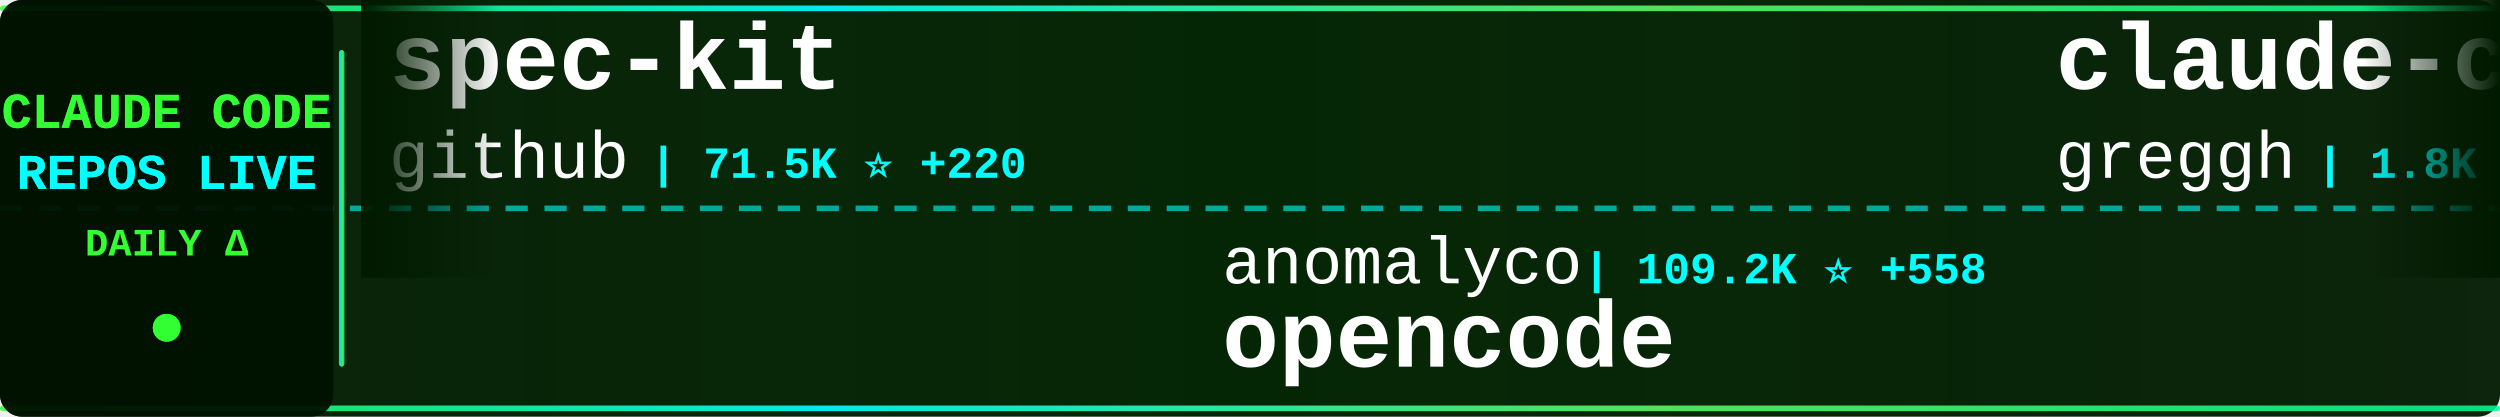
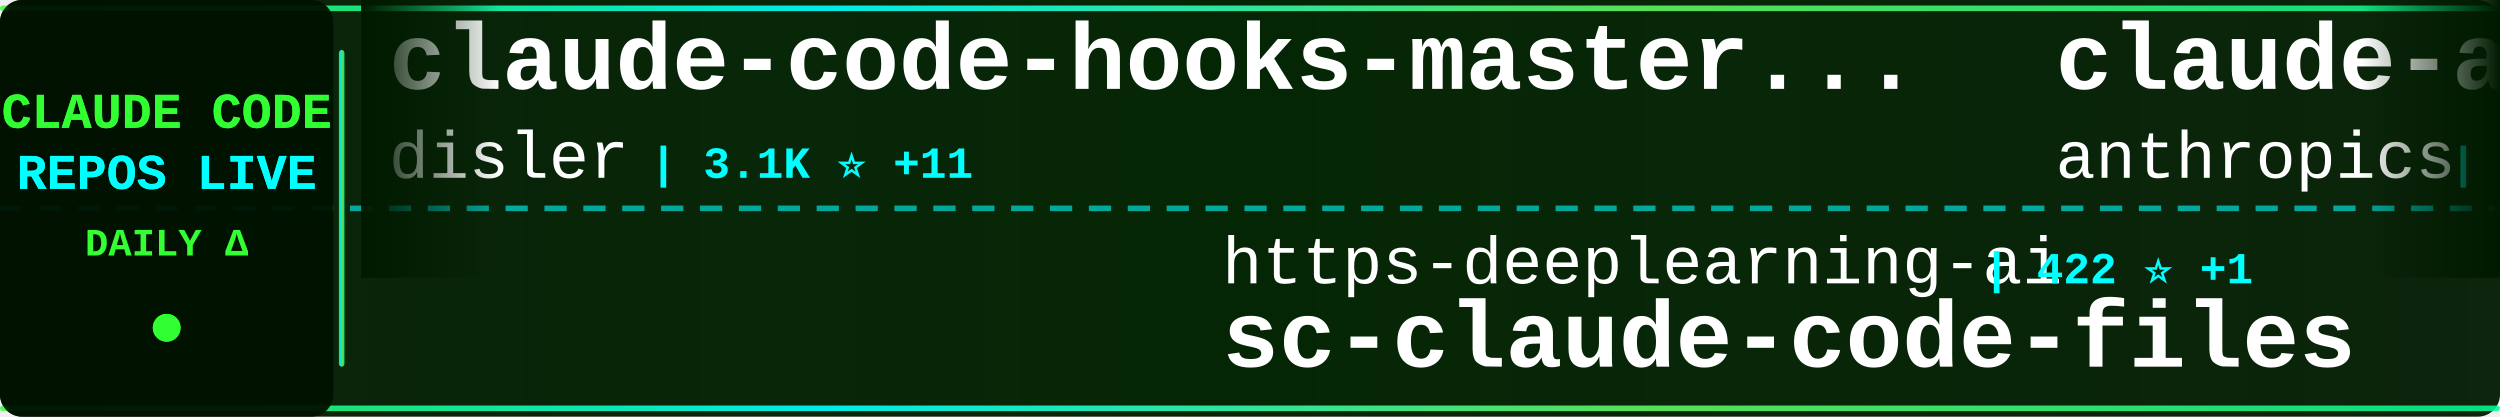
<svg xmlns="http://www.w3.org/2000/svg" width="900" height="150">
  <defs>
    <linearGradient id="tickerBg" x1="0%" y1="0%" x2="100%" y2="0%">
      <stop offset="0%" style="stop-color:#001a00;stop-opacity:0.95" />
      <stop offset="50%" style="stop-color:#002200;stop-opacity:0.98" />
      <stop offset="100%" style="stop-color:#001a00;stop-opacity:0.95" />
    </linearGradient>
    <linearGradient id="borderGrad" x1="0%" y1="0%" x2="100%" y2="0%">
      <stop offset="0%" style="stop-color:#33ff33;stop-opacity:0.85">
        <animate attributeName="stop-opacity" values="0.85;1;0.85" dur="2s" repeatCount="indefinite" />
      </stop>
      <stop offset="33%" style="stop-color:#00ffff;stop-opacity:0.9">
        <animate attributeName="stop-opacity" values="0.9;1;0.9" dur="2.2s" repeatCount="indefinite" />
      </stop>
      <stop offset="66%" style="stop-color:#66ff66;stop-opacity:0.85">
        <animate attributeName="stop-opacity" values="0.85;1;0.85" dur="1.8s" repeatCount="indefinite" />
      </stop>
      <stop offset="100%" style="stop-color:#00ff99;stop-opacity:0.85">
        <animate attributeName="stop-opacity" values="0.85;1;0.85" dur="2s" repeatCount="indefinite" />
      </stop>
    </linearGradient>
    <filter id="textGlow">
      <feGaussianBlur stdDeviation="0.1" result="coloredBlur" />
      <feMerge>
        <feMergeNode in="coloredBlur" />
        <feMergeNode in="SourceGraphic" />
      </feMerge>
    </filter>
    <filter id="metricGlow">
      <feGaussianBlur stdDeviation="0.2" result="coloredBlur" />
      <feMerge>
        <feMergeNode in="coloredBlur" />
        <feMergeNode in="SourceGraphic" />
      </feMerge>
    </filter>
    <linearGradient id="leftFade" x1="0%" y1="0%" x2="100%" y2="0%">
      <stop offset="0%" style="stop-color:#001a00;stop-opacity:1" />
      <stop offset="100%" style="stop-color:#001a00;stop-opacity:0" />
    </linearGradient>
    <linearGradient id="rightFade" x1="0%" y1="0%" x2="100%" y2="0%">
      <stop offset="0%" style="stop-color:#001a00;stop-opacity:0" />
      <stop offset="100%" style="stop-color:#001a00;stop-opacity:1" />
    </linearGradient>
  </defs>
  <rect width="900" height="150" fill="url(#tickerBg)" rx="8" />
  <rect x="0" y="2" width="900" height="2" fill="url(#borderGrad)" rx="1" />
  <rect x="0" y="146" width="900" height="2" fill="url(#borderGrad)" rx="1" />
  <line x1="0" y1="75" x2="900" y2="75" stroke="#00ffff" stroke-width="2" stroke-dasharray="8 6" opacity="0.6" />
  <rect x="0" y="0" width="120" height="150" fill="#001100" opacity="0.95" rx="8" />
  <text x="60" y="46" font-family="'Courier New', monospace" font-size="18" font-weight="bold" fill="#33ff33" text-anchor="middle" filter="url(#textGlow)">
    CLAUDE CODE
  </text>
  <text x="60" y="68" font-family="'Courier New', monospace" font-size="18" font-weight="bold" fill="#00ffff" text-anchor="middle" filter="url(#textGlow)">
    REPOS LIVE
  </text>
  <text x="60" y="92" font-family="'Courier New', monospace" font-size="14" font-weight="bold" fill="#33ff33" text-anchor="middle">
    DAILY Δ
  </text>
  <circle cx="60" cy="118" r="5" fill="#33ff33" filter="url(#metricGlow)">
    <animate attributeName="r" values="4;6;4" dur="1.5s" repeatCount="indefinite" />
    <animate attributeName="opacity" values="0.6;1;0.6" dur="1.5s" repeatCount="indefinite" />
  </circle>
  <rect x="122" y="18" width="2" height="114" fill="url(#borderGrad)" rx="1" />
  <clipPath id="tickerClip">
    <rect x="130" y="0" width="770" height="150" />
  </clipPath>
  <g clip-path="url(#tickerClip)">
    <g id="tickerItems">
      <animateTransform attributeName="transform" attributeType="XML" type="translate" from="0 0" to="-3000 0" dur="54s" repeatCount="indefinite" />
      <g transform="translate(0, 0)">
-         <text x="140" y="32" font-family="'Courier New', monospace" font-size="34" font-weight="bold" fill="#ffffff">spec-kit</text>
-         <text x="140" y="64" font-family="'Courier New', monospace" font-size="24" font-weight="normal" fill="#ffffff" opacity="1.0">github</text>
-         <text x="234" y="64" font-family="'Courier New', monospace" font-size="16" font-weight="bold" fill="#00ffff"> | 71.5K ⭐ +220</text>
+         <text x="140" y="32" font-family="'Courier New', monospace" font-size="34" font-weight="bold" fill="#ffffff">claude-code-hooks-master...</text>
+         <text x="140" y="64" font-family="'Courier New', monospace" font-size="24" font-weight="normal" fill="#ffffff" opacity="1.0">disler</text>
+         <text x="234" y="64" font-family="'Courier New', monospace" font-size="16" font-weight="bold" fill="#00ffff"> | 3.1K ⭐ +11</text>
      </g>
      <g transform="translate(300, 0)">
-         <text x="140" y="102" font-family="'Courier New', monospace" font-size="24" font-weight="normal" fill="#ffffff" opacity="1.0">anomalyco</text>
-         <text x="270" y="102" font-family="'Courier New', monospace" font-size="16" font-weight="bold" fill="#00ffff"> | 109.2K ⭐ +558</text>
-         <text x="140" y="132" font-family="'Courier New', monospace" font-size="34" font-weight="bold" fill="#ffffff">opencode</text>
+         <text x="140" y="102" font-family="'Courier New', monospace" font-size="24" font-weight="normal" fill="#ffffff" opacity="1.0">https-deeplearning-ai</text>
+         <text x="414" y="102" font-family="'Courier New', monospace" font-size="16" font-weight="bold" fill="#00ffff"> | 422 ⭐ +1</text>
+         <text x="140" y="132" font-family="'Courier New', monospace" font-size="34" font-weight="bold" fill="#ffffff">sc-claude-code-files</text>
      </g>
      <g transform="translate(600, 0)">
-         <text x="140" y="32" font-family="'Courier New', monospace" font-size="34" font-weight="bold" fill="#ffffff">claude-code.nvim</text>
-         <text x="140" y="64" font-family="'Courier New', monospace" font-size="24" font-weight="normal" fill="#ffffff" opacity="1.0">greggh</text>
-         <text x="234" y="64" font-family="'Courier New', monospace" font-size="16" font-weight="bold" fill="#00ffff"> | 1.8K ⭐ +2</text>
+         <text x="140" y="32" font-family="'Courier New', monospace" font-size="34" font-weight="bold" fill="#ffffff">claude-agent-sdk-demos</text>
+         <text x="140" y="64" font-family="'Courier New', monospace" font-size="24" font-weight="normal" fill="#ffffff" opacity="1.0">anthropics</text>
+         <text x="282" y="64" font-family="'Courier New', monospace" font-size="16" font-weight="bold" fill="#00ffff"> | 1.5K ⭐ +10</text>
      </g>
      <g transform="translate(900, 0)">
-         <text x="140" y="102" font-family="'Courier New', monospace" font-size="24" font-weight="normal" fill="#ffffff" opacity="1.0">andrepimenta</text>
-         <text x="306" y="102" font-family="'Courier New', monospace" font-size="16" font-weight="bold" fill="#00ffff"> | 989 ⭐</text>
-         <text x="140" y="132" font-family="'Courier New', monospace" font-size="34" font-weight="bold" fill="#ffffff">claude-code-chat</text>
+         <text x="140" y="102" font-family="'Courier New', monospace" font-size="24" font-weight="normal" fill="#ffffff" opacity="1.0">shareAI-lab</text>
+         <text x="294" y="102" font-family="'Courier New', monospace" font-size="16" font-weight="bold" fill="#00ffff"> | 17.7K ⭐ +177</text>
+         <text x="140" y="132" font-family="'Courier New', monospace" font-size="34" font-weight="bold" fill="#ffffff">learn-claude-code</text>
      </g>
      <g transform="translate(1200, 0)">
-         <text x="140" y="32" font-family="'Courier New', monospace" font-size="34" font-weight="bold" fill="#ffffff">claude-coder</text>
-         <text x="140" y="64" font-family="'Courier New', monospace" font-size="24" font-weight="normal" fill="#ffffff" opacity="1.0">kodu-ai</text>
-         <text x="246" y="64" font-family="'Courier New', monospace" font-size="16" font-weight="bold" fill="#00ffff"> | 5.3K ⭐</text>
+         <text x="140" y="32" font-family="'Courier New', monospace" font-size="34" font-weight="bold" fill="#ffffff">claude-code-settings</text>
+         <text x="140" y="64" font-family="'Courier New', monospace" font-size="24" font-weight="normal" fill="#ffffff" opacity="1.0">feiskyer</text>
+         <text x="258" y="64" font-family="'Courier New', monospace" font-size="16" font-weight="bold" fill="#00ffff"> | 1.2K ⭐ +4</text>
      </g>
      <g transform="translate(1500, 0)">
-         <text x="140" y="102" font-family="'Courier New', monospace" font-size="24" font-weight="normal" fill="#ffffff" opacity="1.0">opactorai</text>
-         <text x="270" y="102" font-family="'Courier New', monospace" font-size="16" font-weight="bold" fill="#00ffff"> | 3.7K ⭐ +1</text>
-         <text x="140" y="132" font-family="'Courier New', monospace" font-size="34" font-weight="bold" fill="#ffffff">Claudable</text>
+         <text x="140" y="102" font-family="'Courier New', monospace" font-size="24" font-weight="normal" fill="#ffffff" opacity="1.0">fuergaosi233</text>
+         <text x="306" y="102" font-family="'Courier New', monospace" font-size="16" font-weight="bold" fill="#00ffff"> | 2.1K ⭐ +3</text>
+         <text x="140" y="132" font-family="'Courier New', monospace" font-size="34" font-weight="bold" fill="#ffffff">claude-code-proxy</text>
      </g>
      <g transform="translate(1800, 0)">
-         <text x="140" y="32" font-family="'Courier New', monospace" font-size="34" font-weight="bold" fill="#ffffff">claude-code-viewer</text>
-         <text x="140" y="64" font-family="'Courier New', monospace" font-size="24" font-weight="normal" fill="#ffffff" opacity="1.0">d-kimuson</text>
-         <text x="270" y="64" font-family="'Courier New', monospace" font-size="16" font-weight="bold" fill="#00ffff"> | 908 ⭐ +1</text>
+         <text x="140" y="32" font-family="'Courier New', monospace" font-size="34" font-weight="bold" fill="#ffffff">browser-use</text>
+         <text x="140" y="64" font-family="'Courier New', monospace" font-size="24" font-weight="normal" fill="#ffffff" opacity="1.0">browser-use</text>
+         <text x="294" y="64" font-family="'Courier New', monospace" font-size="16" font-weight="bold" fill="#00ffff"> | 78.9K ⭐ +88</text>
      </g>
      <g transform="translate(2100, 0)">
-         <text x="140" y="102" font-family="'Courier New', monospace" font-size="24" font-weight="normal" fill="#ffffff" opacity="1.0">obra</text>
-         <text x="210" y="102" font-family="'Courier New', monospace" font-size="16" font-weight="bold" fill="#00ffff"> | 59.3K ⭐ +1.1K</text>
-         <text x="140" y="132" font-family="'Courier New', monospace" font-size="34" font-weight="bold" fill="#ffffff">superpowers</text>
+         <text x="140" y="102" font-family="'Courier New', monospace" font-size="24" font-weight="normal" fill="#ffffff" opacity="1.0">ComposioHQ</text>
+         <text x="282" y="102" font-family="'Courier New', monospace" font-size="16" font-weight="bold" fill="#00ffff"> | 37.3K ⭐ +365</text>
+         <text x="140" y="132" font-family="'Courier New', monospace" font-size="34" font-weight="bold" fill="#ffffff">awesome-claude-skills</text>
      </g>
      <g transform="translate(2400, 0)">
-         <text x="140" y="32" font-family="'Courier New', monospace" font-size="34" font-weight="bold" fill="#ffffff">claude-code-settings</text>
-         <text x="140" y="64" font-family="'Courier New', monospace" font-size="24" font-weight="normal" fill="#ffffff" opacity="1.0">feiskyer</text>
-         <text x="258" y="64" font-family="'Courier New', monospace" font-size="16" font-weight="bold" fill="#00ffff"> | 1.2K ⭐ +3</text>
+         <text x="140" y="32" font-family="'Courier New', monospace" font-size="34" font-weight="bold" fill="#ffffff">claude-code-mcp</text>
+         <text x="140" y="64" font-family="'Courier New', monospace" font-size="24" font-weight="normal" fill="#ffffff" opacity="1.0">steipete</text>
+         <text x="258" y="64" font-family="'Courier New', monospace" font-size="16" font-weight="bold" fill="#00ffff"> | 1.1K ⭐ +3</text>
      </g>
      <g transform="translate(2700, 0)">
-         <text x="140" y="102" font-family="'Courier New', monospace" font-size="24" font-weight="normal" fill="#ffffff" opacity="1.0">rizethereum</text>
-         <text x="294" y="102" font-family="'Courier New', monospace" font-size="16" font-weight="bold" fill="#00ffff"> | 1.7K ⭐</text>
-         <text x="140" y="132" font-family="'Courier New', monospace" font-size="34" font-weight="bold" fill="#ffffff">claude-code-requirements...</text>
+         <text x="140" y="102" font-family="'Courier New', monospace" font-size="24" font-weight="normal" fill="#ffffff" opacity="1.0">jeremylongshore</text>
+         <text x="342" y="102" font-family="'Courier New', monospace" font-size="16" font-weight="bold" fill="#00ffff"> | 1.4K ⭐ +5</text>
+         <text x="140" y="132" font-family="'Courier New', monospace" font-size="34" font-weight="bold" fill="#ffffff">claude-code-plugins-plus...</text>
      </g>
      <g transform="translate(3000, 0)">
-         <text x="140" y="32" font-family="'Courier New', monospace" font-size="34" font-weight="bold" fill="#ffffff">spec-kit</text>
-         <text x="140" y="64" font-family="'Courier New', monospace" font-size="24" font-weight="normal" fill="#ffffff" opacity="1.0">github</text>
-         <text x="234" y="64" font-family="'Courier New', monospace" font-size="16" font-weight="bold" fill="#00ffff"> | 71.5K ⭐ +220</text>
+         <text x="140" y="32" font-family="'Courier New', monospace" font-size="34" font-weight="bold" fill="#ffffff">claude-code-hooks-master...</text>
+         <text x="140" y="64" font-family="'Courier New', monospace" font-size="24" font-weight="normal" fill="#ffffff" opacity="1.0">disler</text>
+         <text x="234" y="64" font-family="'Courier New', monospace" font-size="16" font-weight="bold" fill="#00ffff"> | 3.1K ⭐ +11</text>
      </g>
      <g transform="translate(3300, 0)">
-         <text x="140" y="102" font-family="'Courier New', monospace" font-size="24" font-weight="normal" fill="#ffffff" opacity="1.0">anomalyco</text>
-         <text x="270" y="102" font-family="'Courier New', monospace" font-size="16" font-weight="bold" fill="#00ffff"> | 109.2K ⭐ +558</text>
-         <text x="140" y="132" font-family="'Courier New', monospace" font-size="34" font-weight="bold" fill="#ffffff">opencode</text>
+         <text x="140" y="102" font-family="'Courier New', monospace" font-size="24" font-weight="normal" fill="#ffffff" opacity="1.0">https-deeplearning-ai</text>
+         <text x="414" y="102" font-family="'Courier New', monospace" font-size="16" font-weight="bold" fill="#00ffff"> | 422 ⭐ +1</text>
+         <text x="140" y="132" font-family="'Courier New', monospace" font-size="34" font-weight="bold" fill="#ffffff">sc-claude-code-files</text>
      </g>
      <g transform="translate(3600, 0)">
-         <text x="140" y="32" font-family="'Courier New', monospace" font-size="34" font-weight="bold" fill="#ffffff">claude-code.nvim</text>
-         <text x="140" y="64" font-family="'Courier New', monospace" font-size="24" font-weight="normal" fill="#ffffff" opacity="1.0">greggh</text>
-         <text x="234" y="64" font-family="'Courier New', monospace" font-size="16" font-weight="bold" fill="#00ffff"> | 1.8K ⭐ +2</text>
+         <text x="140" y="32" font-family="'Courier New', monospace" font-size="34" font-weight="bold" fill="#ffffff">claude-agent-sdk-demos</text>
+         <text x="140" y="64" font-family="'Courier New', monospace" font-size="24" font-weight="normal" fill="#ffffff" opacity="1.0">anthropics</text>
+         <text x="282" y="64" font-family="'Courier New', monospace" font-size="16" font-weight="bold" fill="#00ffff"> | 1.5K ⭐ +10</text>
      </g>
      <g transform="translate(3900, 0)">
-         <text x="140" y="102" font-family="'Courier New', monospace" font-size="24" font-weight="normal" fill="#ffffff" opacity="1.0">andrepimenta</text>
-         <text x="306" y="102" font-family="'Courier New', monospace" font-size="16" font-weight="bold" fill="#00ffff"> | 989 ⭐</text>
-         <text x="140" y="132" font-family="'Courier New', monospace" font-size="34" font-weight="bold" fill="#ffffff">claude-code-chat</text>
+         <text x="140" y="102" font-family="'Courier New', monospace" font-size="24" font-weight="normal" fill="#ffffff" opacity="1.0">shareAI-lab</text>
+         <text x="294" y="102" font-family="'Courier New', monospace" font-size="16" font-weight="bold" fill="#00ffff"> | 17.7K ⭐ +177</text>
+         <text x="140" y="132" font-family="'Courier New', monospace" font-size="34" font-weight="bold" fill="#ffffff">learn-claude-code</text>
      </g>
    </g>
  </g>
  <rect x="130" y="0" width="50" height="100" fill="url(#leftFade)" />
  <rect x="850" y="0" width="50" height="100" fill="url(#rightFade)" />
</svg>
